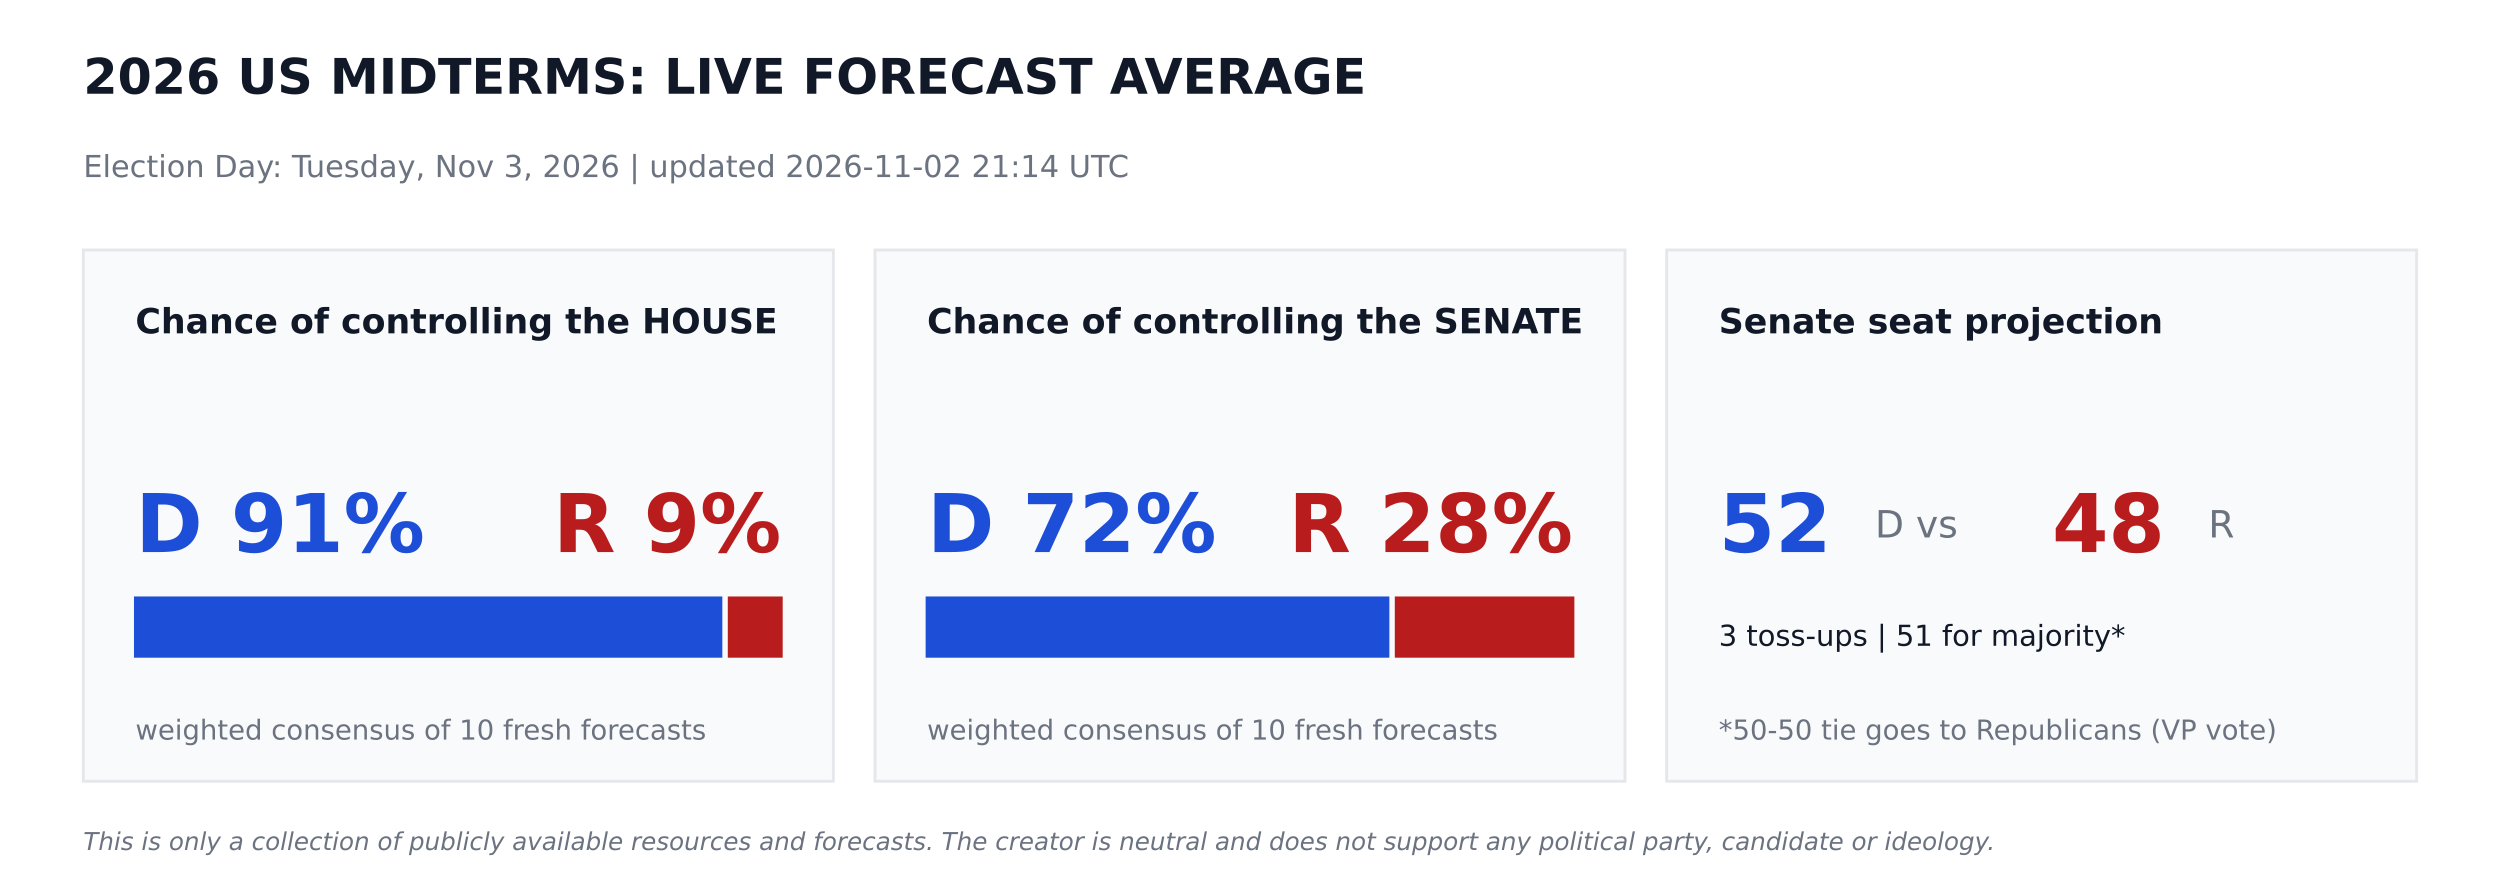
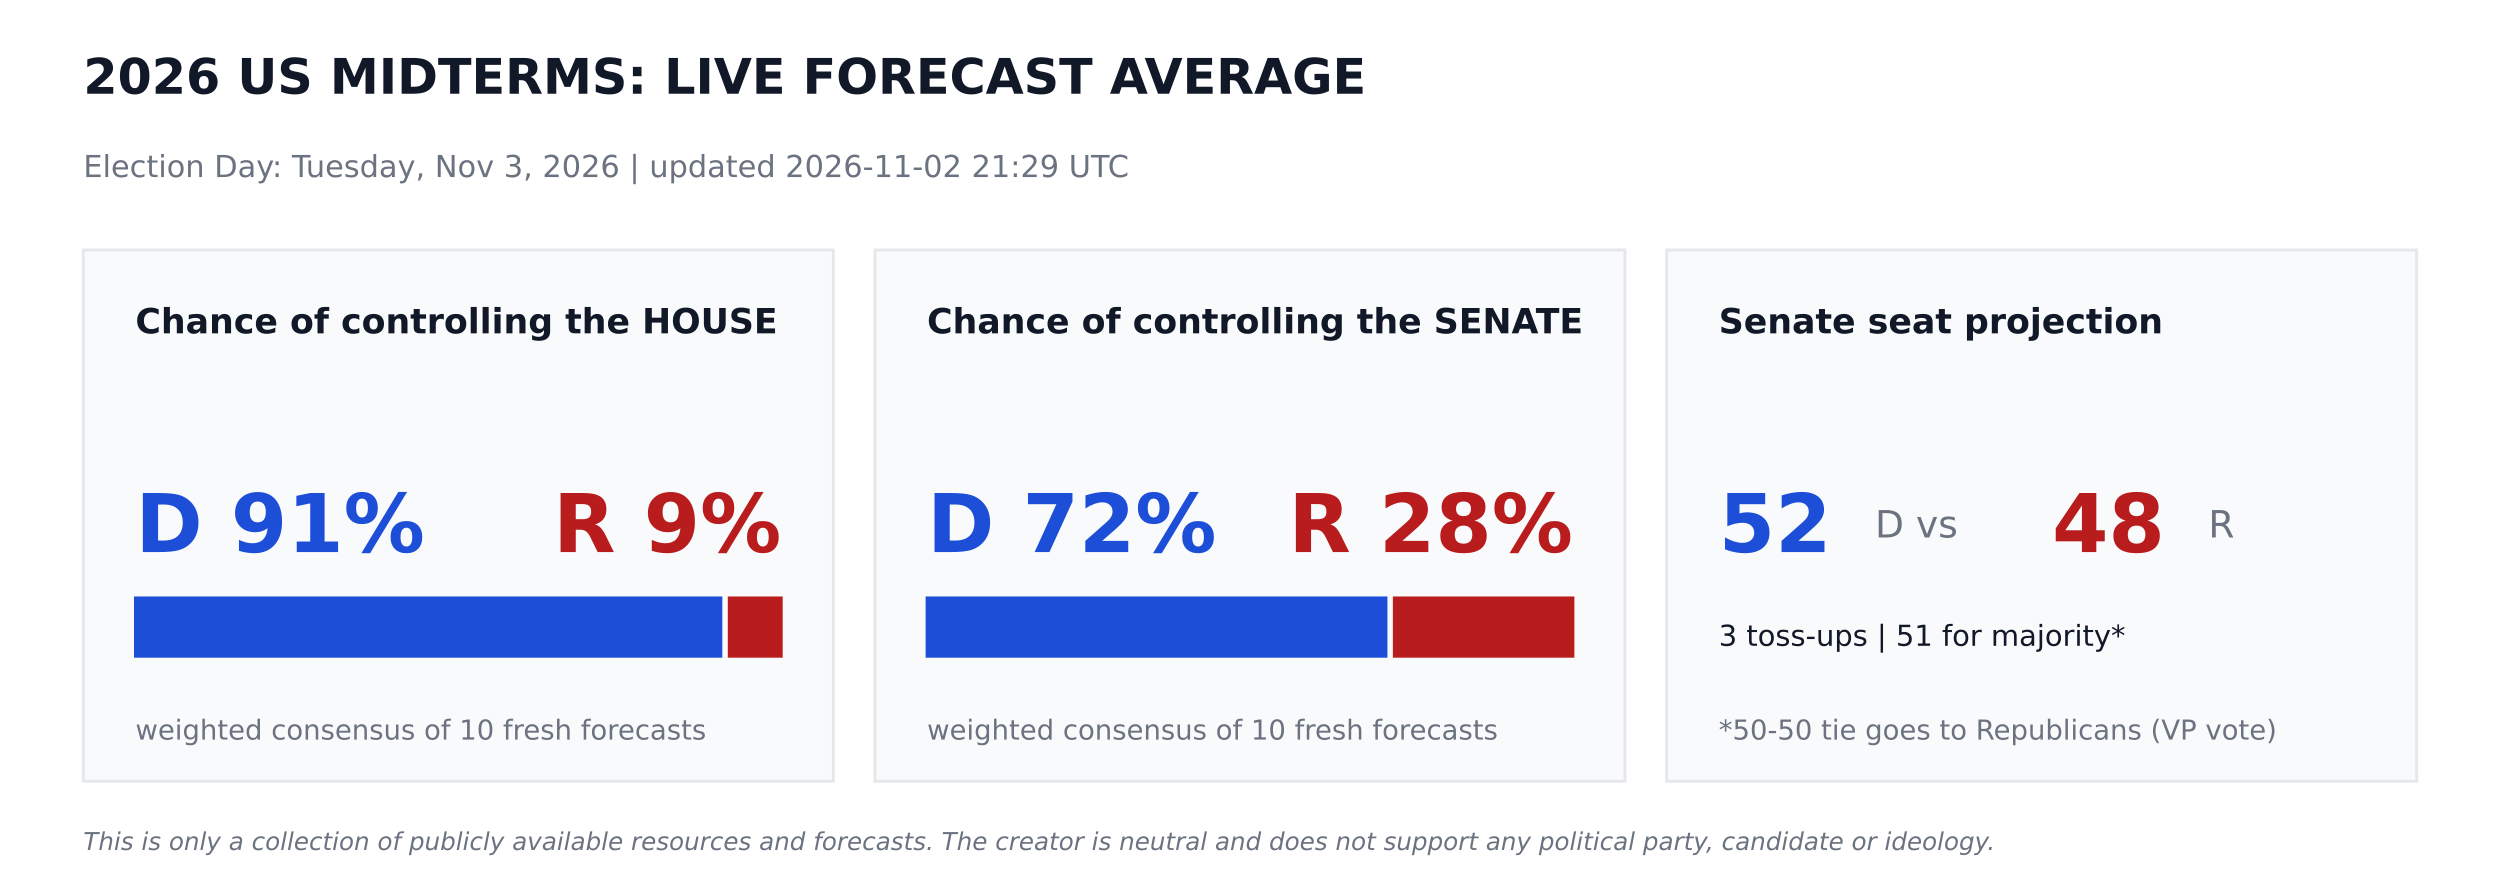
<svg xmlns="http://www.w3.org/2000/svg" width="864pt" height="302.4pt" viewBox="0 0 864 302.4" version="1.1">
  <defs>
    <style type="text/css">*{stroke-linejoin: round; stroke-linecap: butt}</style>
  </defs>
  <g id="figure_1">
    <g id="patch_1">
      <path d="M 0 302.4  L 864 302.4  L 864 0  L 0 0  z " style="fill: #ffffff" />
    </g>
    <g id="axes_1">
      <g id="patch_2">
-         <path d="M 28.8 270  L 288 270  L 288 86.4  L 28.8 86.4  z " clip-path="url(#p94c1908e2b)" style="fill: #f9fafb; stroke: #e5e7eb; stroke-linejoin: miter" />
+         <path d="M 28.8 270  L 288 270  L 288 86.4  L 28.8 86.4  z " clip-path="url(#pded01f35da)" style="fill: #f9fafb; stroke: #e5e7eb; stroke-linejoin: miter" />
      </g>
      <g id="patch_3">
-         <path d="M 46.8 226.8  L 249.142 226.8  L 249.142 206.64  L 46.8 206.64  z " clip-path="url(#p94c1908e2b)" style="fill: #1d4ed8; stroke: #1d4ed8; stroke-linejoin: miter" />
+         <path d="M 46.8 226.8  L 249.142 226.8  L 249.142 206.64  L 46.8 206.64  z " clip-path="url(#pded01f35da)" style="fill: #1d4ed8; stroke: #1d4ed8; stroke-linejoin: miter" />
      </g>
      <g id="patch_4">
-         <path d="M 252.022 226.8  L 270 226.8  L 270 206.64  L 252.022 206.64  z " clip-path="url(#p94c1908e2b)" style="fill: #b91c1c; stroke: #b91c1c; stroke-linejoin: miter" />
+         <path d="M 252.022 226.8  L 270 226.8  L 270 206.64  L 252.022 206.64  z " clip-path="url(#pded01f35da)" style="fill: #b91c1c; stroke: #b91c1c; stroke-linejoin: miter" />
      </g>
      <g id="patch_5">
-         <path d="M 302.4 270  L 561.6 270  L 561.6 86.4  L 302.4 86.4  z " clip-path="url(#p94c1908e2b)" style="fill: #f9fafb; stroke: #e5e7eb; stroke-linejoin: miter" />
+         <path d="M 302.4 270  L 561.6 270  L 561.6 86.4  L 302.4 86.4  z " clip-path="url(#pded01f35da)" style="fill: #f9fafb; stroke: #e5e7eb; stroke-linejoin: miter" />
      </g>
      <g id="patch_6">
-         <path d="M 320.4 226.8  L 479.664 226.8  L 479.664 206.64  L 320.4 206.64  z " clip-path="url(#p94c1908e2b)" style="fill: #1d4ed8; stroke: #1d4ed8; stroke-linejoin: miter" />
+         <path d="M 320.4 226.8  L 478.994 226.8  L 478.994 206.64  L 320.4 206.64  z " clip-path="url(#pded01f35da)" style="fill: #1d4ed8; stroke: #1d4ed8; stroke-linejoin: miter" />
      </g>
      <g id="patch_7">
-         <path d="M 482.544 226.8  L 543.6 226.8  L 543.6 206.64  L 482.544 206.64  z " clip-path="url(#p94c1908e2b)" style="fill: #b91c1c; stroke: #b91c1c; stroke-linejoin: miter" />
+         <path d="M 481.874 226.8  L 543.6 226.8  L 543.6 206.64  L 481.874 206.64  z " clip-path="url(#pded01f35da)" style="fill: #b91c1c; stroke: #b91c1c; stroke-linejoin: miter" />
      </g>
      <g id="patch_8">
-         <path d="M 576 270  L 835.2 270  L 835.2 86.4  L 576 86.4  z " clip-path="url(#p94c1908e2b)" style="fill: #f9fafb; stroke: #e5e7eb; stroke-linejoin: miter" />
+         <path d="M 576 270  L 835.2 270  L 835.2 86.4  L 576 86.4  z " clip-path="url(#pded01f35da)" style="fill: #f9fafb; stroke: #e5e7eb; stroke-linejoin: miter" />
      </g>
      <g id="text_1">
        <text style="font-weight: 700; font-size: 17px; font-family: 'DejaVu Sans'; text-anchor: start; fill: #111827" x="28.8" y="32.4" transform="rotate(-0 28.8 32.4)">2026 US MIDTERMS: LIVE FORECAST AVERAGE</text>
      </g>
      <g id="text_2">
-         <text style="font-size: 10.5px; font-family: 'DejaVu Sans'; text-anchor: start; fill: #6b7280" x="28.8" y="61.2" transform="rotate(-0 28.8 61.2)">Election Day: Tuesday, Nov 3, 2026   |   updated 2026-11-02 21:14 UTC</text>
+         <text style="font-size: 10.5px; font-family: 'DejaVu Sans'; text-anchor: start; fill: #6b7280" x="28.8" y="61.2" transform="rotate(-0 28.8 61.2)">Election Day: Tuesday, Nov 3, 2026   |   updated 2026-11-02 21:29 UTC</text>
      </g>
      <g id="text_3">
        <text style="font-weight: 700; font-size: 12px; font-family: 'DejaVu Sans'; text-anchor: start; fill: #111827" x="46.8" y="115.2" transform="rotate(-0 46.8 115.2)">Chance of controlling the HOUSE</text>
      </g>
      <g id="text_4">
        <text style="font-weight: 700; font-size: 28px; font-family: 'DejaVu Sans'; text-anchor: start; fill: #1d4ed8" x="46.8" y="190.8" transform="rotate(-0 46.8 190.8)">D 91%</text>
      </g>
      <g id="text_5">
        <text style="font-weight: 700; font-size: 28px; font-family: 'DejaVu Sans'; text-anchor: end; fill: #b91c1c" x="270" y="190.8" transform="rotate(-0 270 190.8)">R 9%</text>
      </g>
      <g id="text_6">
        <text style="font-size: 9.5px; font-family: 'DejaVu Sans'; text-anchor: start; fill: #6b7280" x="46.8" y="255.6" transform="rotate(-0 46.8 255.6)">weighted consensus of 10 fresh forecasts</text>
      </g>
      <g id="text_7">
        <text style="font-weight: 700; font-size: 12px; font-family: 'DejaVu Sans'; text-anchor: start; fill: #111827" x="320.4" y="115.2" transform="rotate(-0 320.4 115.2)">Chance of controlling the SENATE</text>
      </g>
      <g id="text_8">
        <text style="font-weight: 700; font-size: 28px; font-family: 'DejaVu Sans'; text-anchor: start; fill: #1d4ed8" x="320.4" y="190.8" transform="rotate(-0 320.4 190.8)">D 72%</text>
      </g>
      <g id="text_9">
        <text style="font-weight: 700; font-size: 28px; font-family: 'DejaVu Sans'; text-anchor: end; fill: #b91c1c" x="543.6" y="190.8" transform="rotate(-0 543.6 190.8)">R 28%</text>
      </g>
      <g id="text_10">
        <text style="font-size: 9.5px; font-family: 'DejaVu Sans'; text-anchor: start; fill: #6b7280" x="320.4" y="255.6" transform="rotate(-0 320.4 255.6)">weighted consensus of 10 fresh forecasts</text>
      </g>
      <g id="text_11">
        <text style="font-weight: 700; font-size: 12px; font-family: 'DejaVu Sans'; text-anchor: start; fill: #111827" x="594" y="115.2" transform="rotate(-0 594 115.2)">Senate seat projection</text>
      </g>
      <g id="text_12">
        <text style="font-weight: 700; font-size: 28px; font-family: 'DejaVu Sans'; text-anchor: start; fill: #1d4ed8" x="594" y="190.8" transform="rotate(-0 594 190.8)">52</text>
      </g>
      <g id="text_13">
        <text style="font-size: 13px; font-family: 'DejaVu Sans'; text-anchor: start; fill: #6b7280" x="648" y="185.76" transform="rotate(-0 648 185.76)">D  vs</text>
      </g>
      <g id="text_14">
        <text style="font-weight: 700; font-size: 28px; font-family: 'DejaVu Sans'; text-anchor: start; fill: #b91c1c" x="709.2" y="190.8" transform="rotate(-0 709.2 190.8)">48</text>
      </g>
      <g id="text_15">
        <text style="font-size: 13px; font-family: 'DejaVu Sans'; text-anchor: start; fill: #6b7280" x="763.2" y="185.76" transform="rotate(-0 763.2 185.76)">R</text>
      </g>
      <g id="text_16">
        <text style="font-size: 10px; font-family: 'DejaVu Sans'; text-anchor: start; fill: #111827" x="594" y="223.2" transform="rotate(-0 594 223.2)">3 toss-ups  |  51 for majority*</text>
      </g>
      <g id="text_17">
        <text style="font-size: 9.5px; font-family: 'DejaVu Sans'; text-anchor: start; fill: #6b7280" x="594" y="255.6" transform="rotate(-0 594 255.6)">*50-50 tie goes to Republicans (VP vote)</text>
      </g>
      <g id="text_18">
        <text style="font-style: italic; font-size: 8.5px; font-family: 'DejaVu Sans'; text-anchor: start; fill: #6b7280" x="28.8" y="293.76" transform="rotate(-0 28.8 293.76)">This is only a collection of publicly available resources and forecasts. The creator is neutral and does not support any political party, candidate or ideology.</text>
      </g>
    </g>
  </g>
  <defs>
-     <clipPath id="p94c1908e2b">
+     <clipPath id="pded01f35da">
      <rect x="0" y="0" width="864" height="302.4" />
    </clipPath>
  </defs>
</svg>
